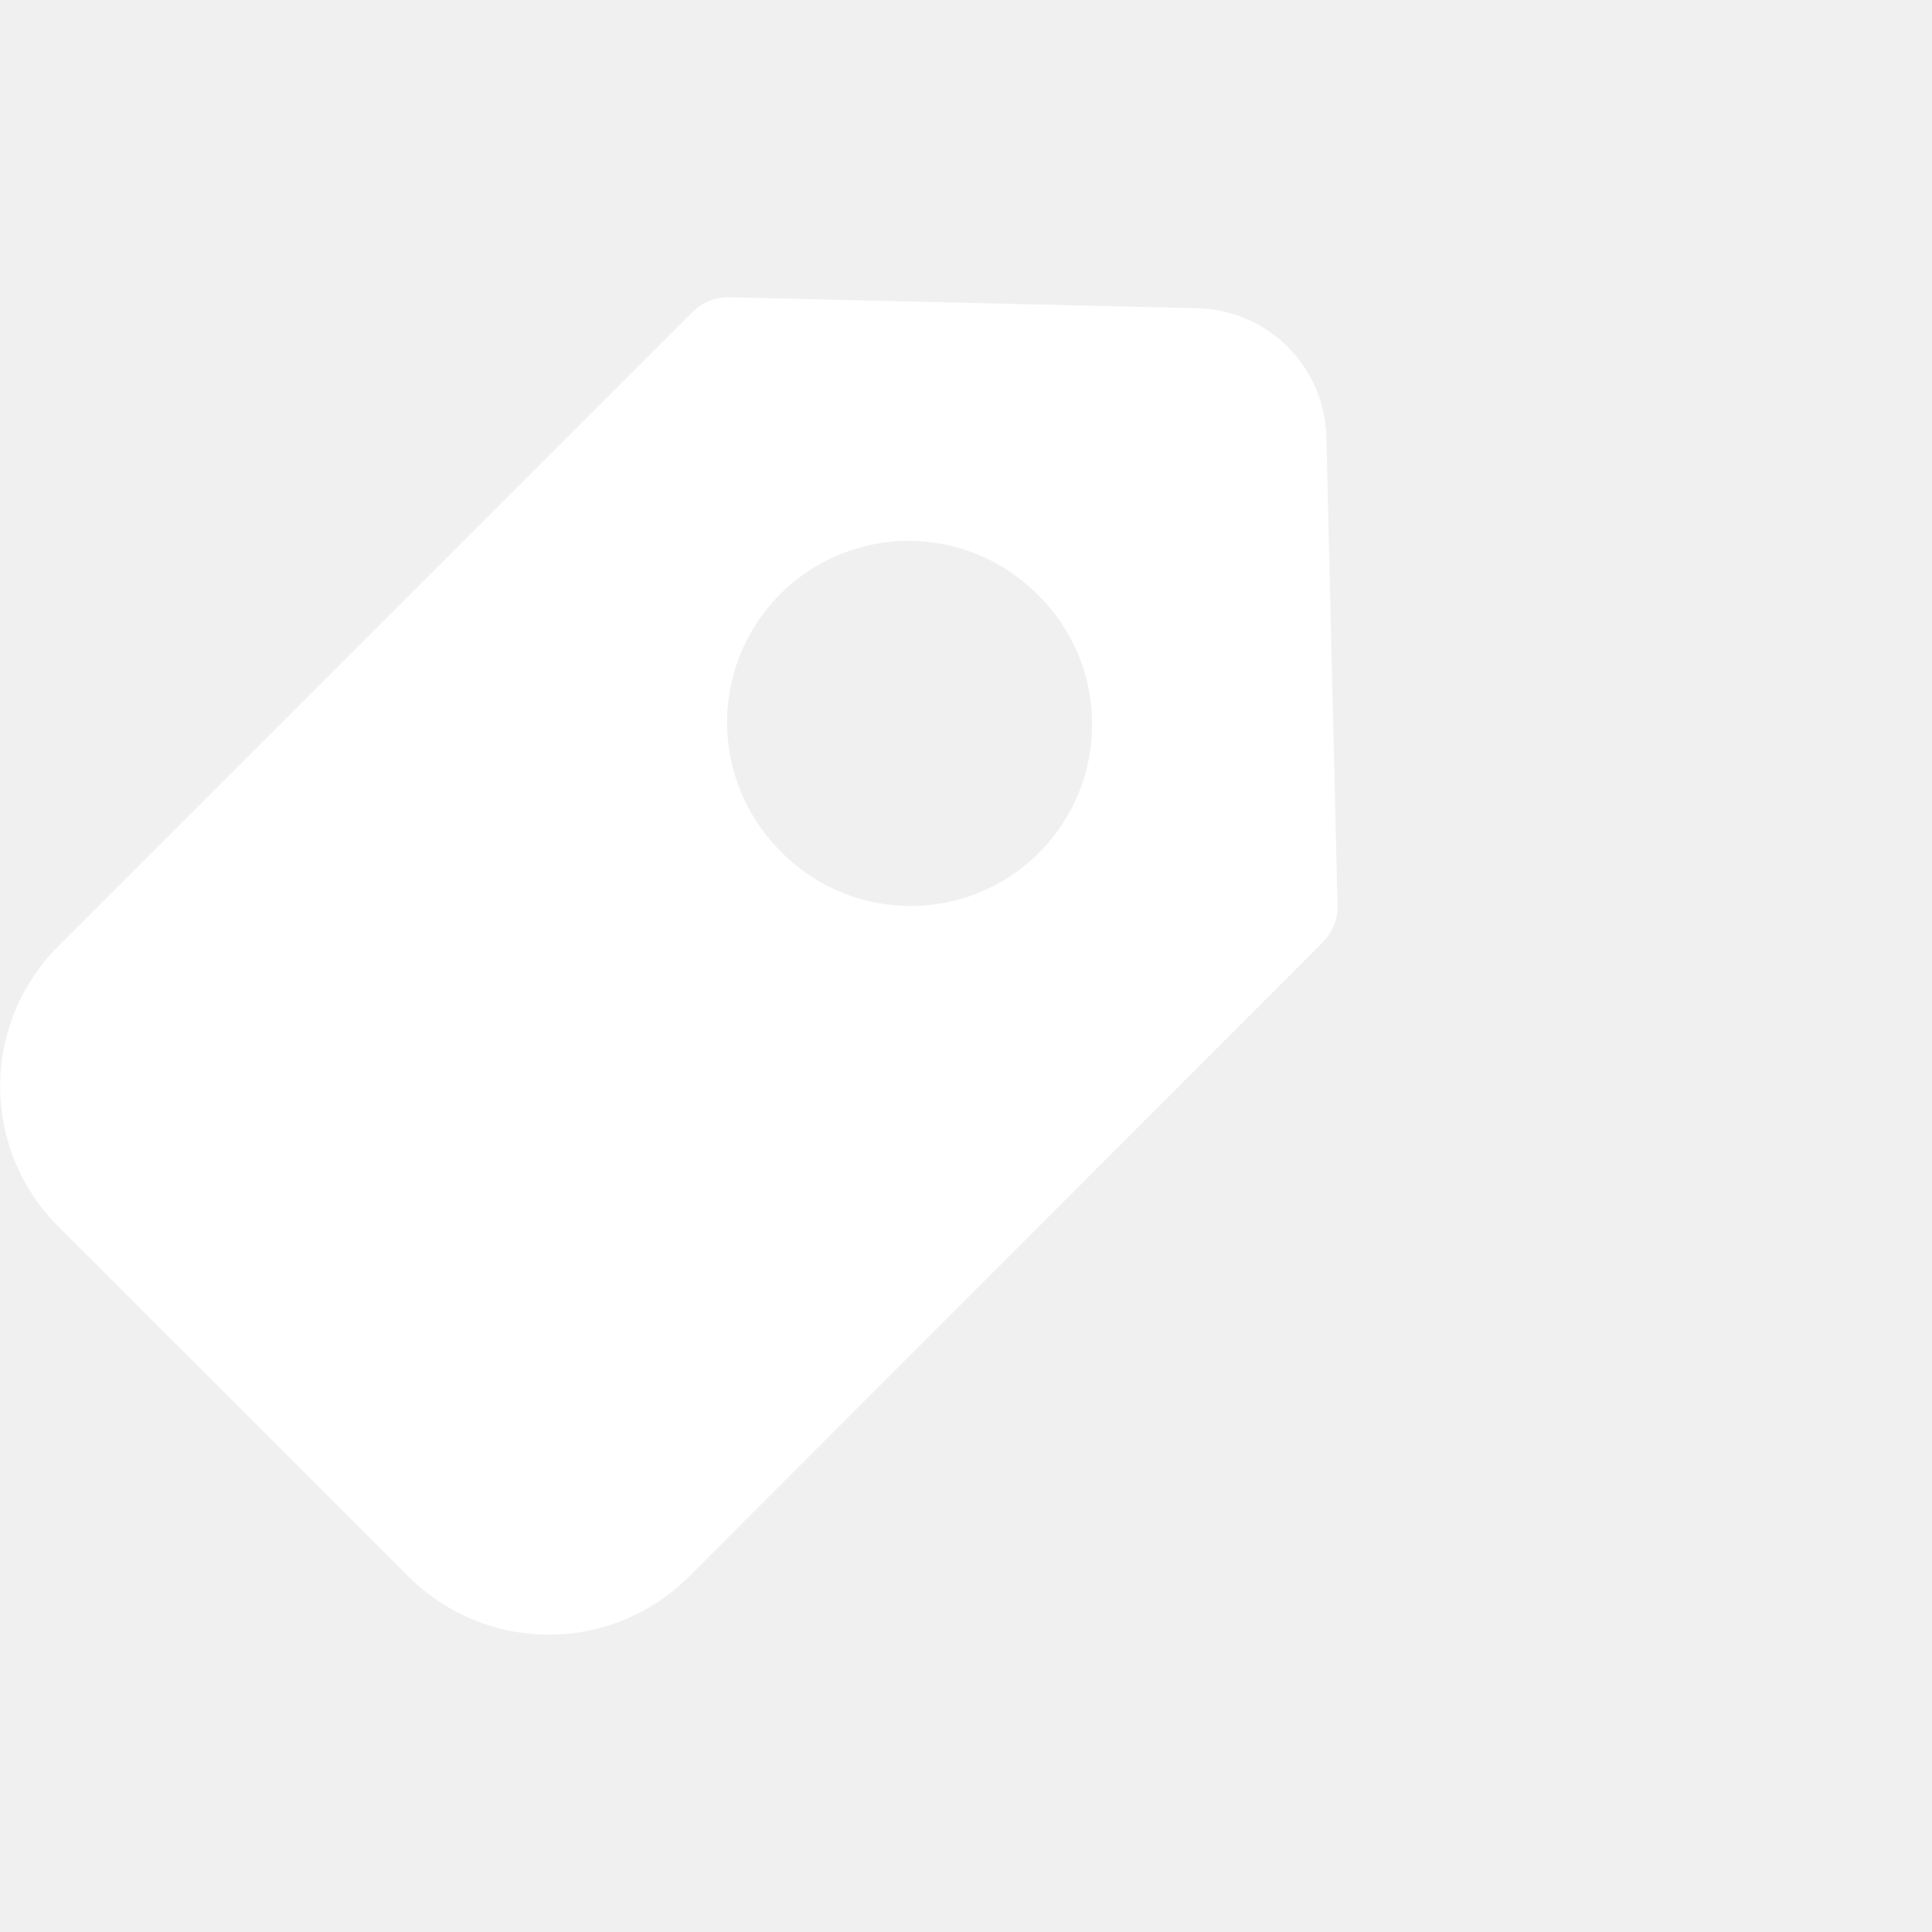
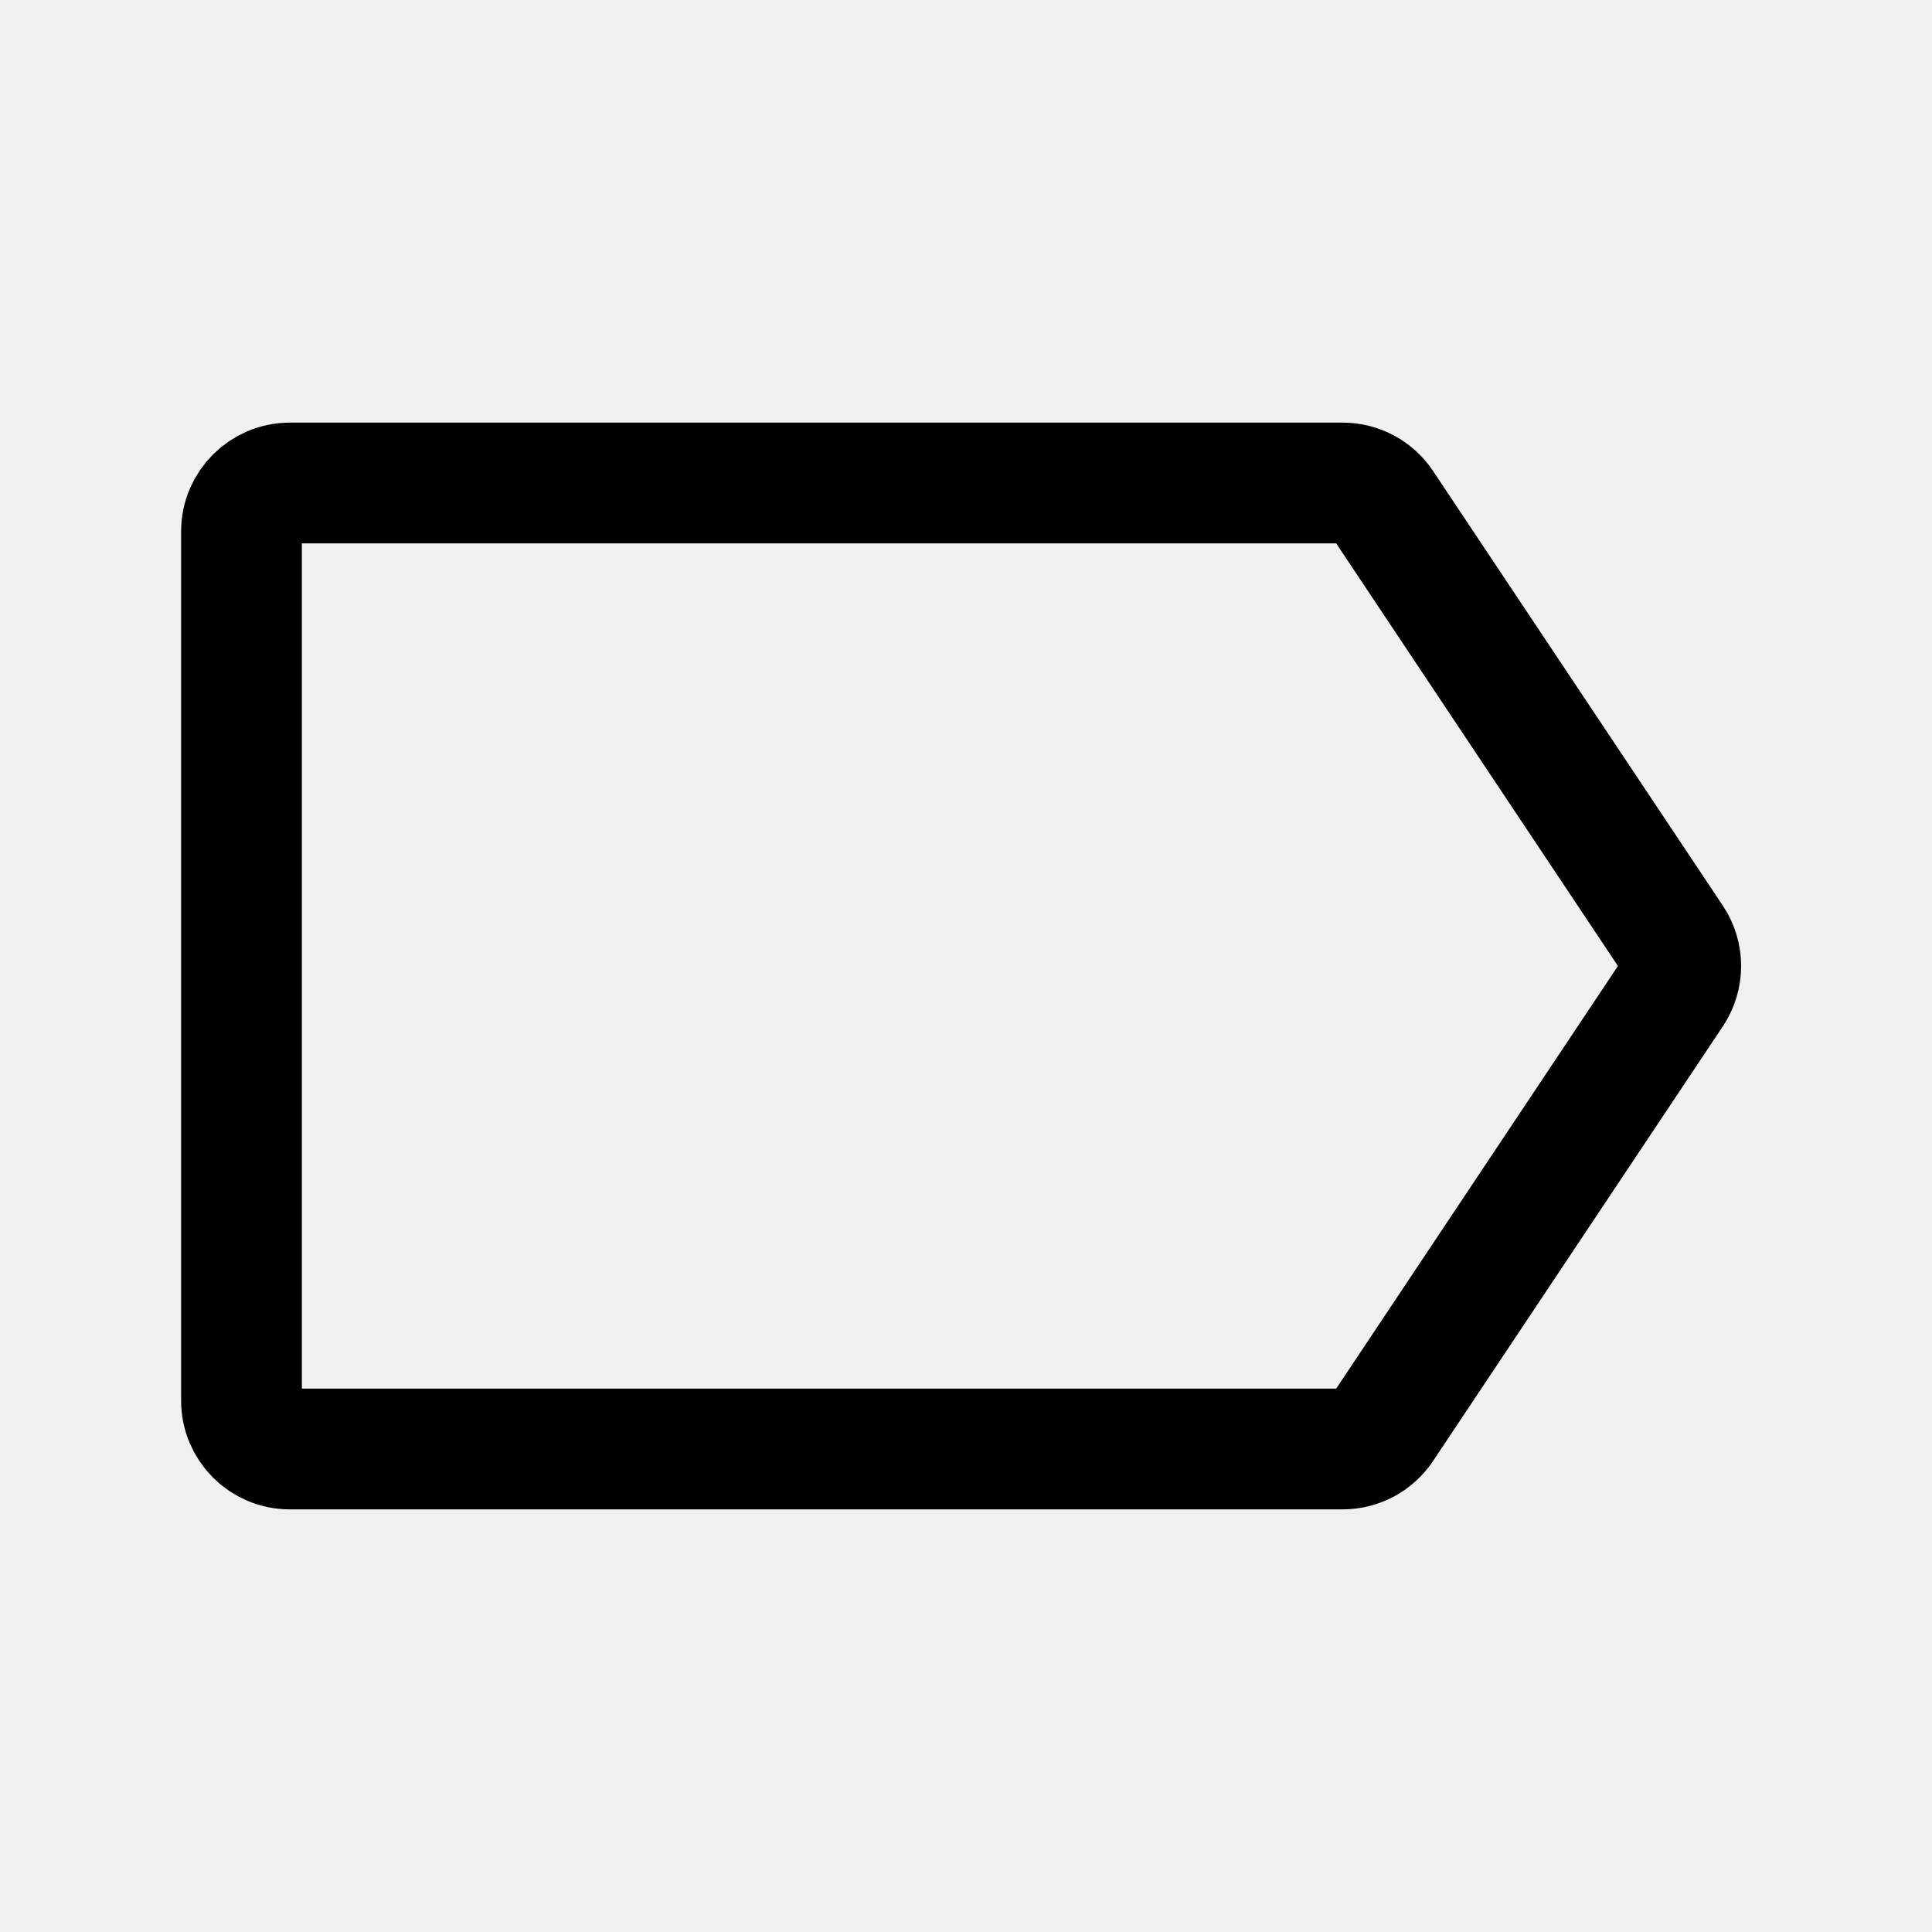
- <svg xmlns="http://www.w3.org/2000/svg" viewBox="2 0 13 13" fill="currentColor">
-   <path d="M10.902 6.337A.328.328 0 0 0 11 6.094l-.075-3.15a.889.889 0 0 0-.87-.87L6.906 2a.333.333 0 0 0-.244.098L2.393 6.366a1.333 1.333 0 0 0 0 1.888l2.356 2.354a1.334 1.334 0 0 0 1.888 0l4.266-4.27Zm-3.64-.6A1.222 1.222 0 1 1 8.991 4.01a1.222 1.222 0 0 1-1.729 1.728Z" fill="#fff" />
+ <svg xmlns="http://www.w3.org/2000/svg" viewBox="0 0 16 16" fill="none">
+   <path stroke="currentColor" d="M2 11.6V4.4c0-.22.18-.4.4-.4h8.72a.4.4 0 0 1 .332.178l2.4 3.6a.4.4 0 0 1 0 .444l-2.4 3.6a.4.4 0 0 1-.333.178H2.4a.4.4 0 0 1-.4-.4Z" />
</svg>
